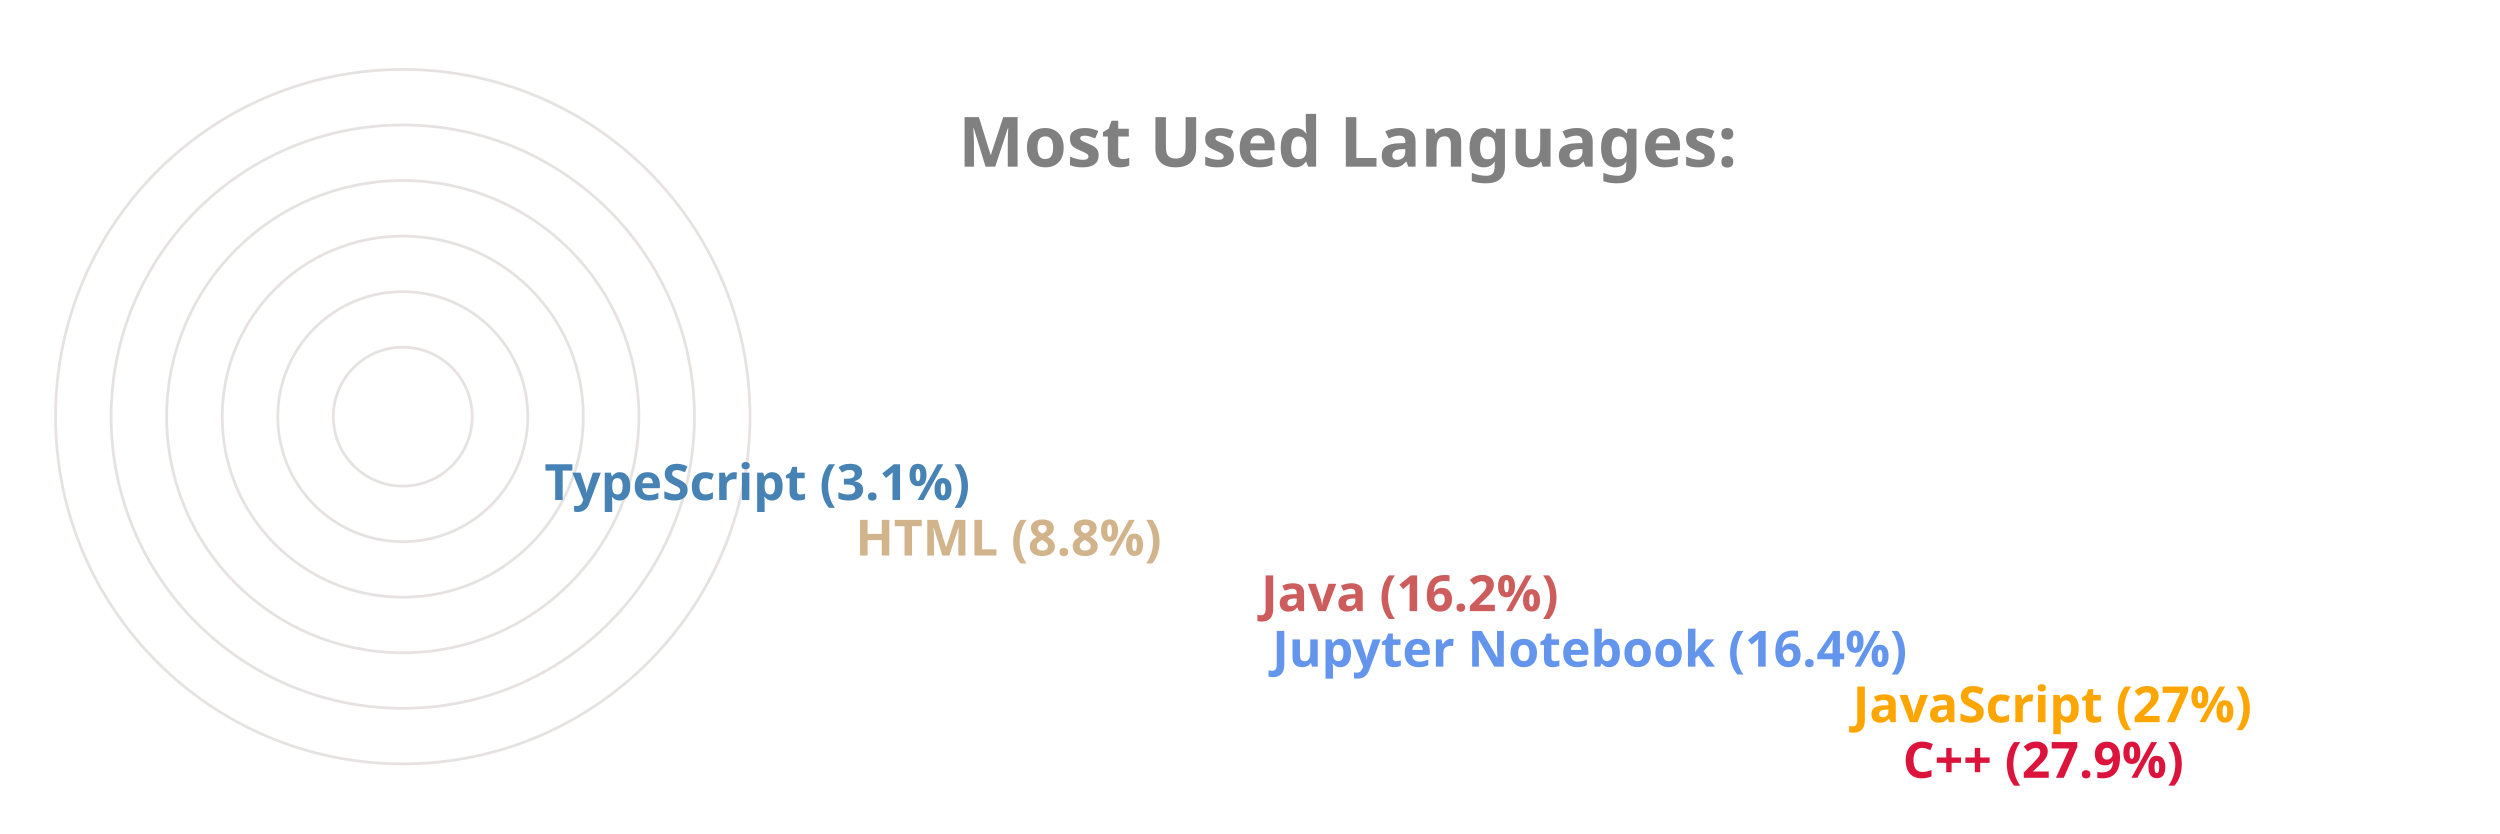
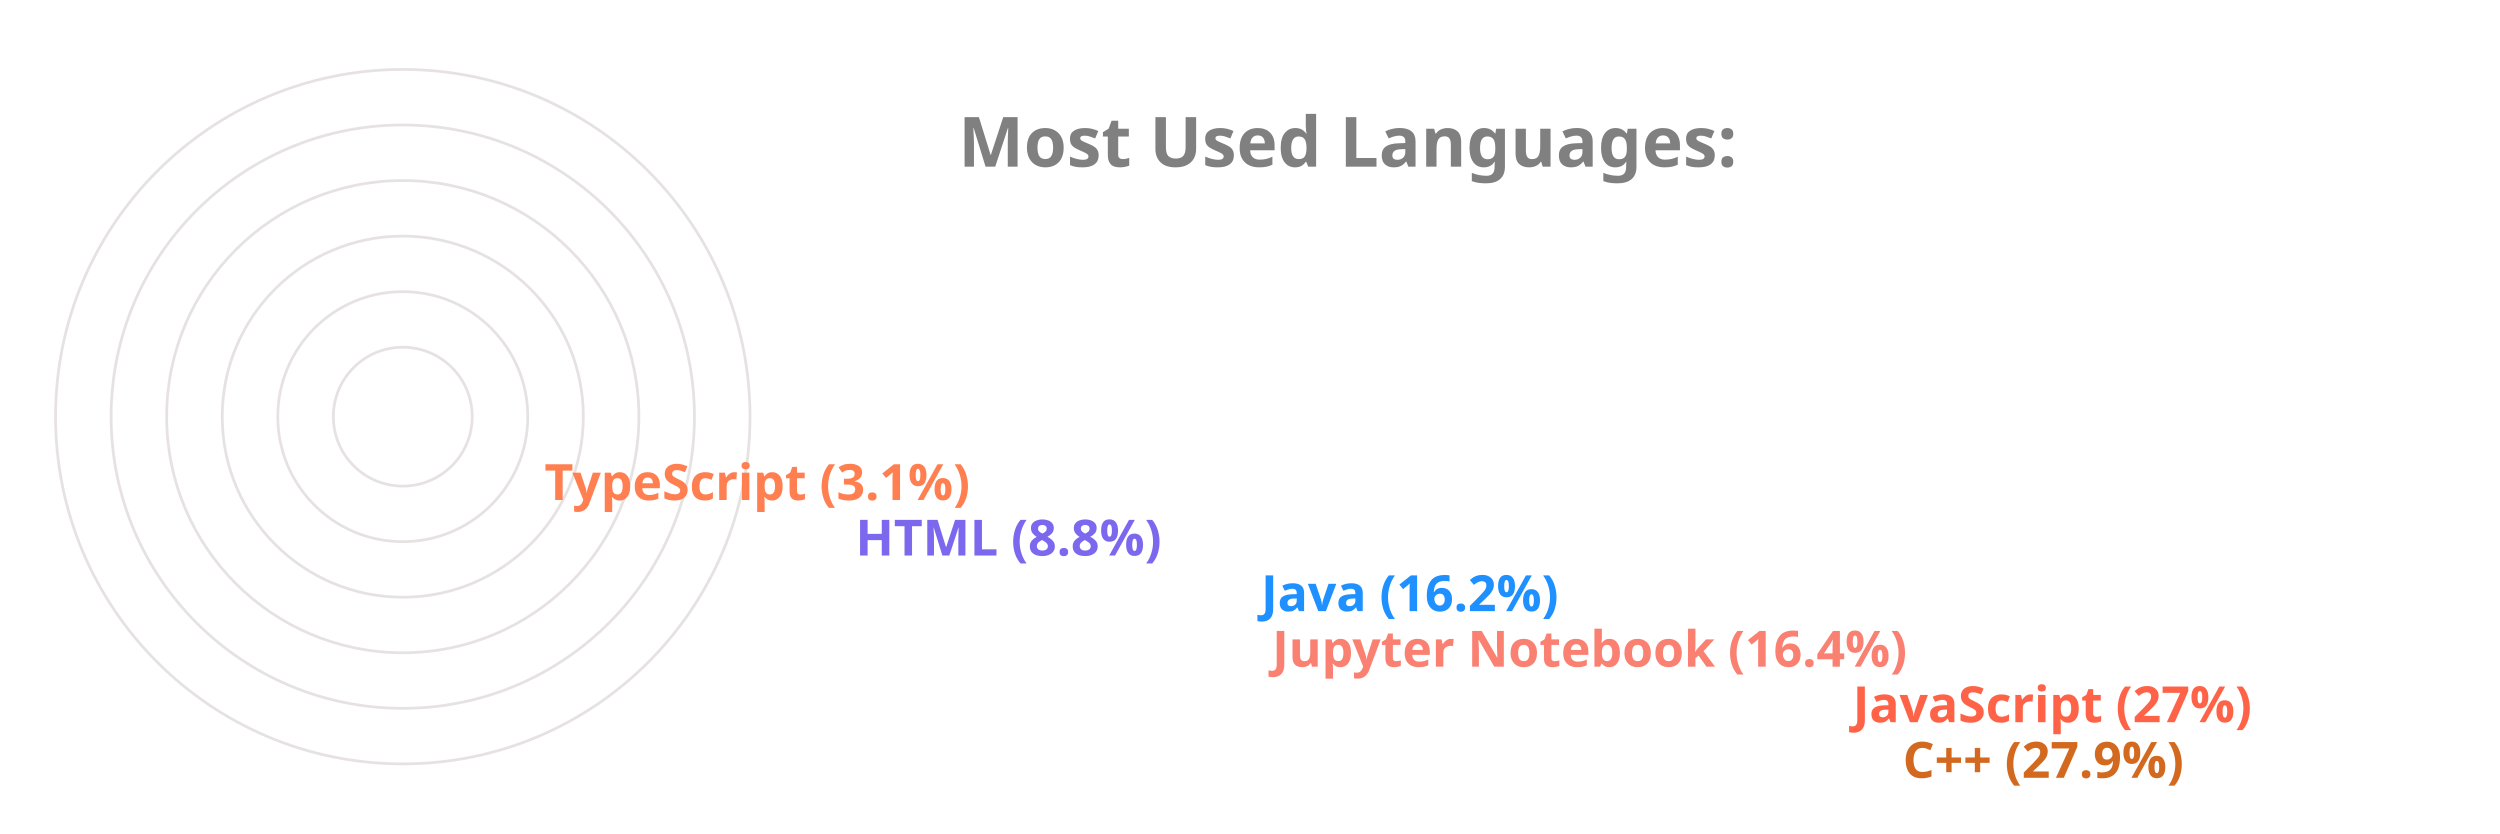
<svg xmlns="http://www.w3.org/2000/svg" viewBox="0 0 650 300" height="200px" width="600px">
  <style>
		.label {
			font: bold 25px sans-serif;
			color: #404040;
			-webkit-text-stroke: 1px white;
	  	}
		.name {
			font: bold 18px sans-serif;
			color: #404040;
	  	}

		.line {
			stroke-dasharray: 1000;
			stroke-dashoffset: 1000;
			animation: dash 3.5s ease-in-out forwards;	
			animation-iteration-count: infinite;
			animation-direction: alternate-reverse;
		}

		.path {
			stroke-dasharray: 1000;
			stroke-dashoffset: 1000;
			animation: dash 3.5s ease-in-out forwards;	
			animation-iteration-count: infinite;
			animation-direction: alternate-reverse;
		}
		  
		@keyframes dash {
			to {
				stroke-dashoffset: 0;
			}
		}

	</style>
  <g stroke="#E6E2E1" fill="none" stroke-width="1">
    <circle cx="20" cy="150" r="125" />
    <circle cx="20" cy="150" r="105" />
    <circle cx="20" cy="150" r="85" />
    <circle cx="20" cy="150" r="65" />
    <circle cx="20" cy="150" r="45" />
    <circle cx="20" cy="150" r="25" />
  </g>
  <g fill="none" stroke-width="20" class="line">
-     <line x2="550" y2="275" x1="20" y1="275" stroke="Crimson" />
-     <line x2="532" y2="255" x1="20" y1="255" stroke="Orange" />
-     <line x2="323" y2="235" x1="20" y1="235" stroke="CornflowerBlue" />
-     <line x2="319" y2="215" x1="20" y1="215" stroke="IndianRed" />
-     <line x2="173" y2="195" x1="20" y1="195" stroke="Tan" />
-     <line x2="61" y2="175" x1="20" y1="175" stroke="SteelBlue" />
+     <line x2="550" y2="275" x1="20" y1="275" stroke="Chocolate" />
+     <line x2="532" y2="255" x1="20" y1="255" stroke="Tomato" />
+     <line x2="323" y2="235" x1="20" y1="235" stroke="Salmon" />
+     <line x2="319" y2="215" x1="20" y1="215" stroke="DodgerBlue" />
+     <line x2="173" y2="195" x1="20" y1="195" stroke="MediumSlateBlue" />
+     <line x2="61" y2="175" x1="20" y1="175" stroke="Coral" />
  </g>
  <g fill="none" stroke-width="20" stroke-linecap="round" class="path">
-     <path d="M 20 275 A 125 125 45 0 1 -90 91" stroke="Crimson" />
-     <path d="M 20 255 A 105 105 45 0 1 -73 102" stroke="Orange" />
-     <path d="M 20 235 A 85 85 45 0 1 -61 126" stroke="CornflowerBlue" />
-     <path d="M 20 215 A 65 65 45 0 1 -42 132" stroke="IndianRed" />
-     <path d="M 20 195 A 45 45 45 0 1 -24 142" stroke="Tan" />
-     <path d="M 20 175 A 25 25 45 0 1 -4 148" stroke="SteelBlue" />
+     <path d="M 20 275 A 125 125 45 0 1 -90 91" stroke="Chocolate" />
+     <path d="M 20 255 A 105 105 45 0 1 -73 102" stroke="Tomato" />
+     <path d="M 20 235 A 85 85 45 0 1 -61 126" stroke="Salmon" />
+     <path d="M 20 215 A 65 65 45 0 1 -42 132" stroke="DodgerBlue" />
+     <path d="M 20 195 A 45 45 45 0 1 -24 142" stroke="MediumSlateBlue" />
+     <path d="M 20 175 A 25 25 45 0 1 -4 148" stroke="Coral" />
  </g>
  <g class="name">
-     <text x="560" y="280" fill="Crimson">C++ (27.9%)</text>
-     <text x="542" y="260" fill="Orange">JavaScript (27%)</text>
-     <text x="333" y="240" fill="CornflowerBlue">Jupyter Notebook (16.4%)</text>
-     <text x="329" y="220" fill="IndianRed">Java (16.2%)</text>
-     <text x="183" y="200" fill="Tan">HTML (8.8%)</text>
-     <text x="71" y="180" fill="SteelBlue">TypeScript (3.1%)</text>
+     <text x="560" y="280" fill="Chocolate">C++ (27.9%)</text>
+     <text x="542" y="260" fill="Tomato">JavaScript (27%)</text>
+     <text x="333" y="240" fill="Salmon">Jupyter Notebook (16.4%)</text>
+     <text x="329" y="220" fill="DodgerBlue">Java (16.2%)</text>
+     <text x="183" y="200" fill="MediumSlateBlue">HTML (8.8%)</text>
+     <text x="71" y="180" fill="Coral">TypeScript (3.1%)</text>
  </g>
  <g class="label">
    <text x="220" y="60" fill="grey">Most Used Languages:</text>
  </g>
</svg>
